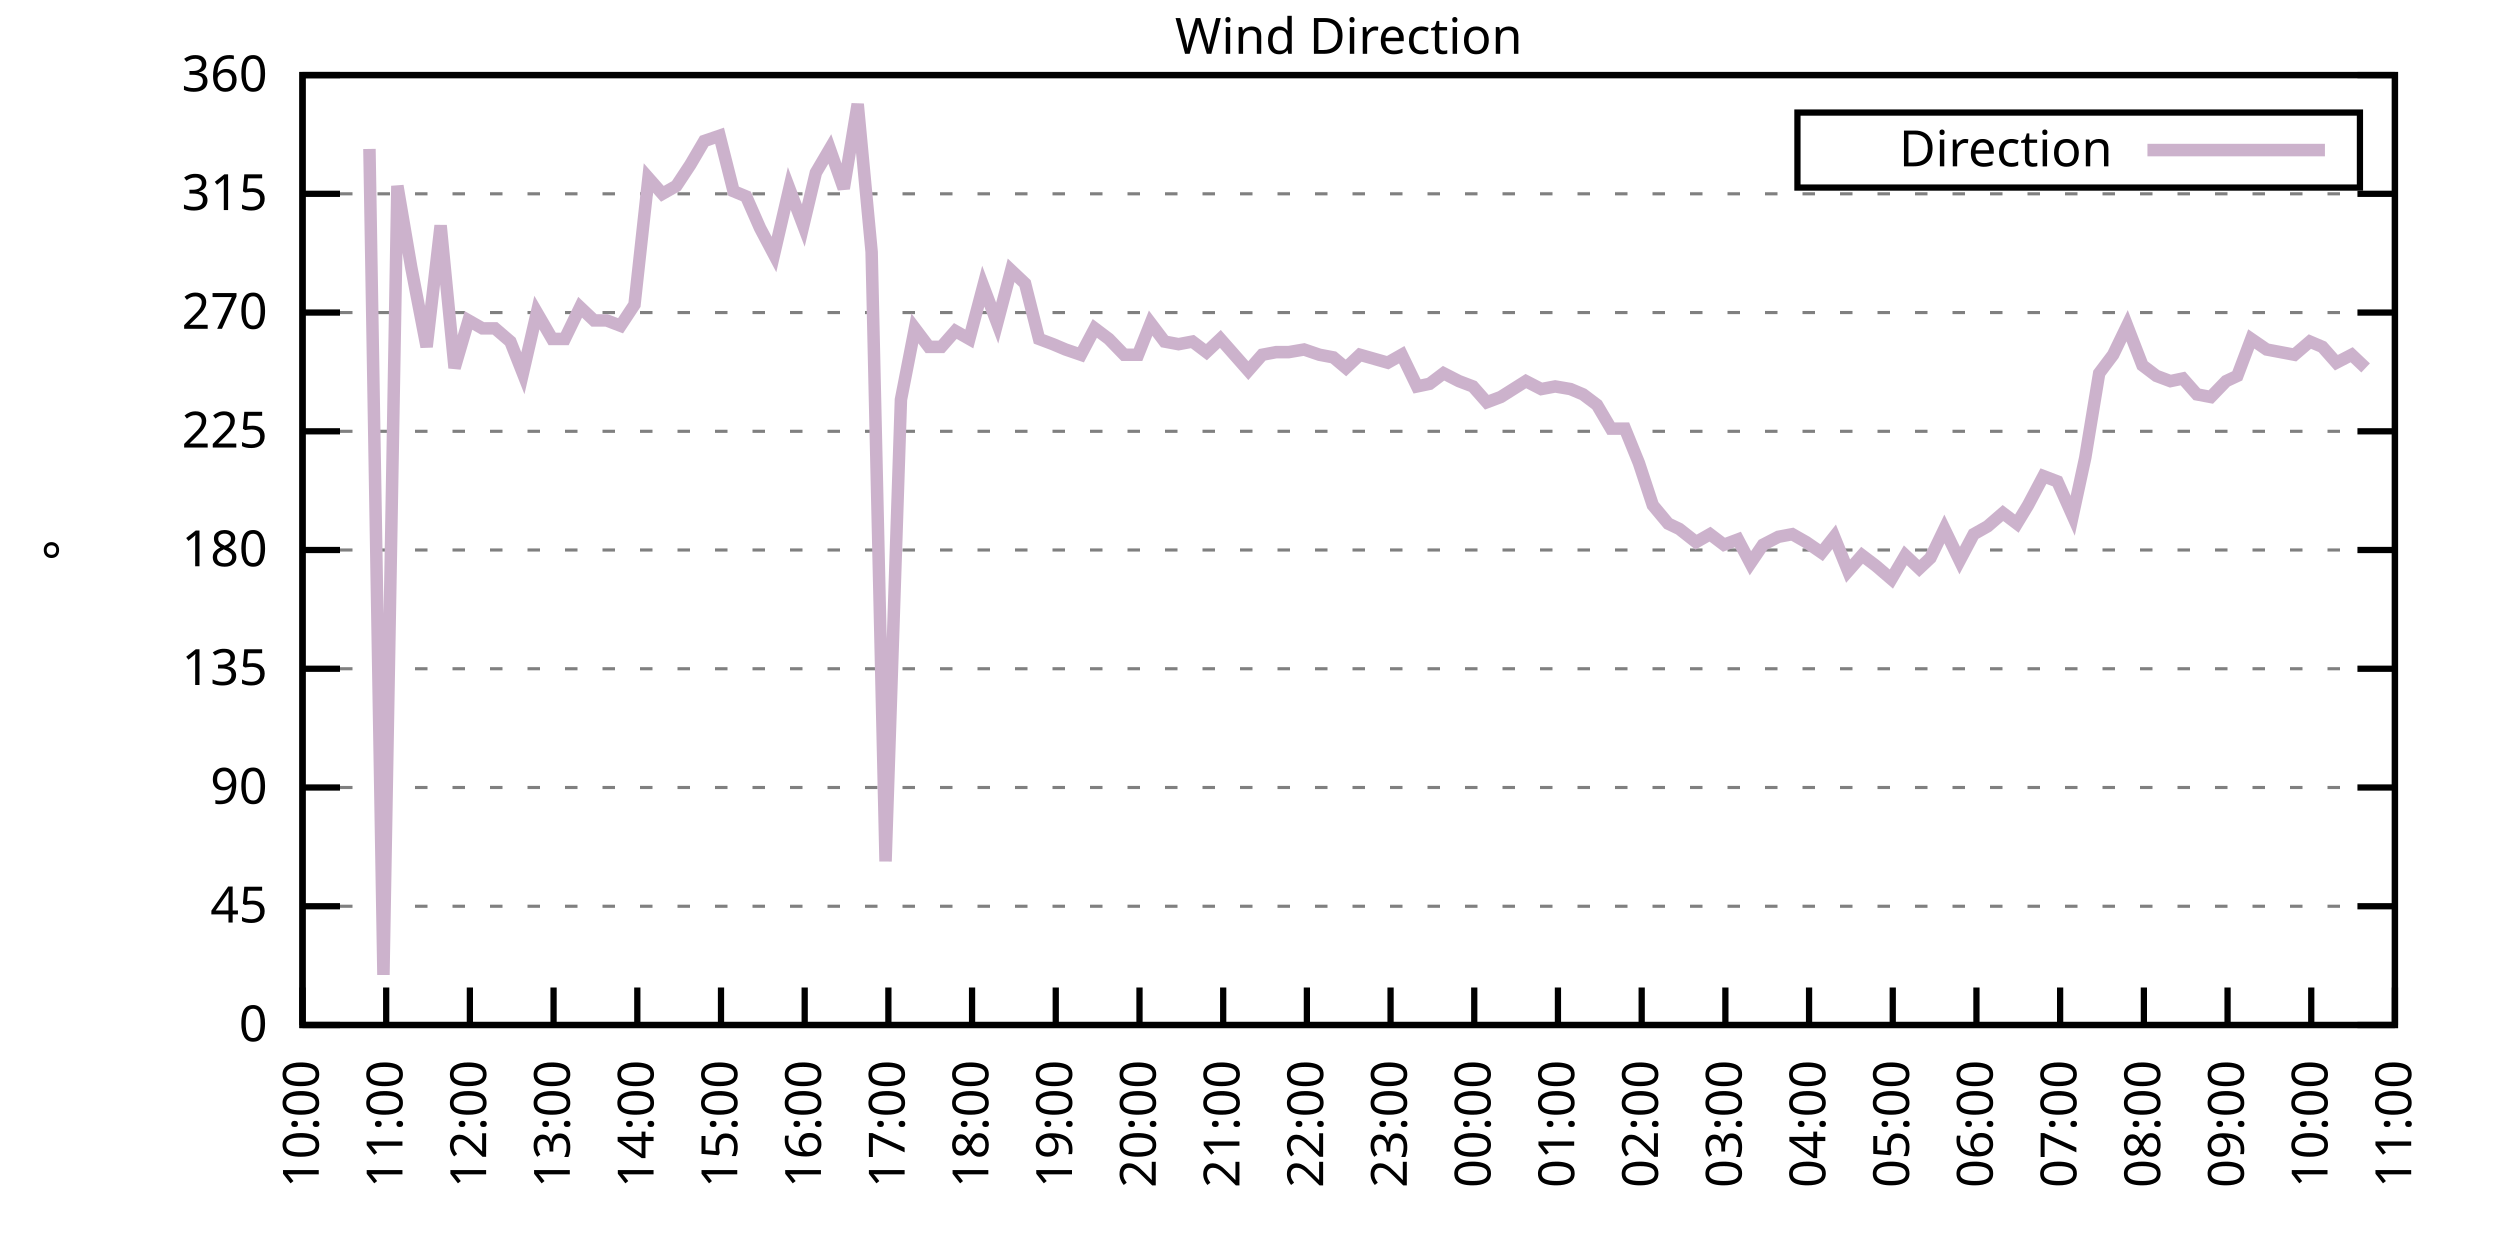
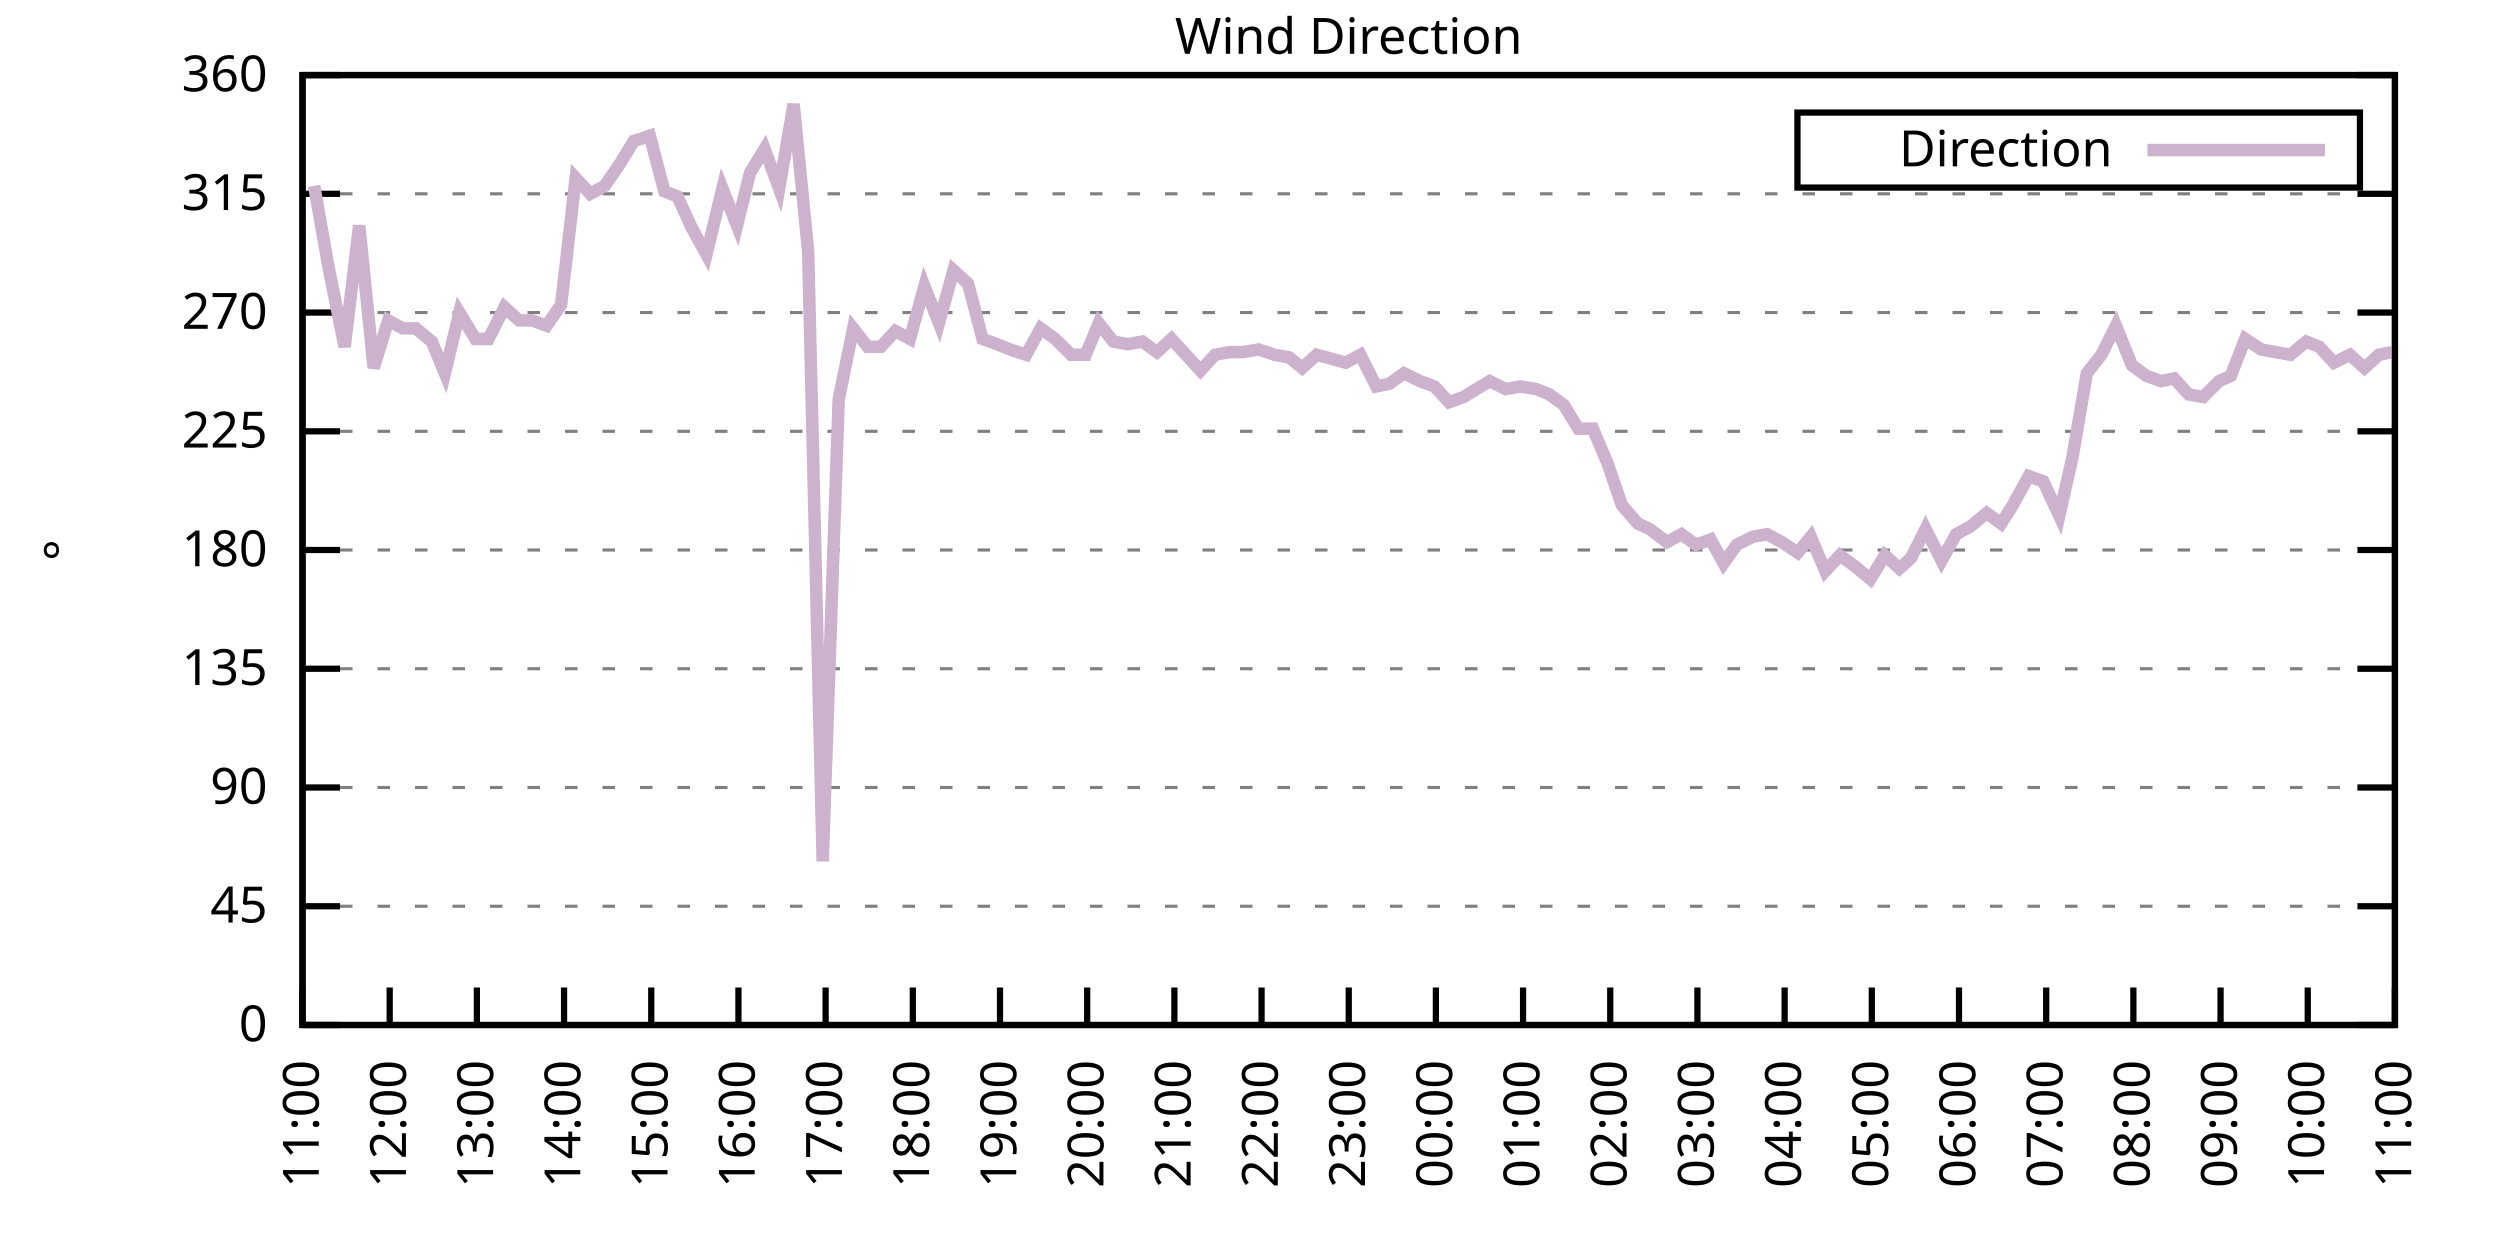
<svg xmlns="http://www.w3.org/2000/svg" xmlns:xlink="http://www.w3.org/1999/xlink" width="400" height="200" viewBox="0 0 400 200">
  <g id="gnuplot_canvas">
    <rect x="0" y="0" width="400" height="200" fill="none" />
    <defs>
      <circle id="gpDot" r="0.5" stroke-width="0.5" stroke="currentColor" />
      <path id="gpPt0" stroke-width="0.333" stroke="currentColor" d="M-1,0 h2 M0,-1 v2" />
      <path id="gpPt1" stroke-width="0.333" stroke="currentColor" d="M-1,-1 L1,1 M1,-1 L-1,1" />
      <path id="gpPt2" stroke-width="0.333" stroke="currentColor" d="M-1,0 L1,0 M0,-1 L0,1 M-1,-1 L1,1 M-1,1 L1,-1" />
      <rect id="gpPt3" stroke-width="0.333" stroke="currentColor" x="-1" y="-1" width="2" height="2" />
      <rect id="gpPt4" stroke-width="0.333" stroke="currentColor" fill="currentColor" x="-1" y="-1" width="2" height="2" />
      <circle id="gpPt5" stroke-width="0.333" stroke="currentColor" cx="0" cy="0" r="1" />
      <use xlink:href="#gpPt5" id="gpPt6" fill="currentColor" stroke="none" />
      <path id="gpPt7" stroke-width="0.333" stroke="currentColor" d="M0,-1.33 L-1.33,0.67 L1.33,0.67 z" />
      <use xlink:href="#gpPt7" id="gpPt8" fill="currentColor" stroke="none" />
      <use xlink:href="#gpPt7" id="gpPt9" stroke="currentColor" transform="rotate(180)" />
      <use xlink:href="#gpPt9" id="gpPt10" fill="currentColor" stroke="none" />
      <use xlink:href="#gpPt3" id="gpPt11" stroke="currentColor" transform="rotate(45)" />
      <use xlink:href="#gpPt11" id="gpPt12" fill="currentColor" stroke="none" />
      <path id="gpPt13" stroke-width="0.333" stroke="currentColor" d="M0,1.330 L1.265,0.411 L0.782,-1.067 L-0.782,-1.076 L-1.265,0.411 z" />
      <use xlink:href="#gpPt13" id="gpPt14" fill="currentColor" stroke="none" />
      <filter id="textbox" filterUnits="objectBoundingBox" x="0" y="0" height="1" width="1">
        <feFlood flood-color="white" flood-opacity="1" result="bgnd" />
        <feComposite in="SourceGraphic" in2="bgnd" operator="atop" />
      </filter>
      <filter id="greybox" filterUnits="objectBoundingBox" x="0" y="0" height="1" width="1">
        <feFlood flood-color="lightgrey" flood-opacity="1" result="grey" />
        <feComposite in="SourceGraphic" in2="grey" operator="atop" />
      </filter>
    </defs>
    <g fill="none" color="white" stroke="currentColor" stroke-width="1.00" stroke-linecap="butt" stroke-linejoin="miter">
</g>
    <g fill="none" color="black" stroke="currentColor" stroke-width="1.00" stroke-linecap="butt" stroke-linejoin="miter">
      <g stroke="none" shape-rendering="crispEdges">
        <polygon fill="rgb(255, 255, 255)" points="48.40,164.00 383.18,164.00 383.18,12.02 48.40,12.02 " />
      </g>
    </g>
    <g fill="none" color="black" stroke="currentColor" stroke-width="1.00" stroke-linecap="butt" stroke-linejoin="miter">
</g>
    <g fill="none" color="black" stroke="black" stroke-width="0.50" stroke-linecap="butt" stroke-linejoin="miter">
</g>
    <g fill="none" color="gray" stroke="currentColor" stroke-width="0.50" stroke-linecap="butt" stroke-linejoin="miter">
      <path stroke="gray" stroke-dasharray="2,4" class="gridline" d="M48.40,164.00 L383.19,164.00  " />
    </g>
    <g fill="none" color="gray" stroke="gray" stroke-width="1.00" stroke-linecap="butt" stroke-linejoin="miter">
</g>
    <g fill="none" color="black" stroke="currentColor" stroke-width="1.00" stroke-linecap="butt" stroke-linejoin="miter">
      <path stroke="black" d="M48.40,164.00 L54.40,164.00 M383.19,164.00 L377.19,164.00  " />
      <g transform="translate(42.80,166.60)" stroke="none" fill="black" font-family="Sans" font-size="8.00" text-anchor="end">
        <text>
          <tspan font-family="Sans"> 0</tspan>
        </text>
      </g>
    </g>
    <g fill="none" color="black" stroke="currentColor" stroke-width="1.00" stroke-linecap="butt" stroke-linejoin="miter">
</g>
    <g fill="none" color="black" stroke="black" stroke-width="0.50" stroke-linecap="butt" stroke-linejoin="miter">
</g>
    <g fill="none" color="gray" stroke="currentColor" stroke-width="0.50" stroke-linecap="butt" stroke-linejoin="miter">
      <path stroke="gray" stroke-dasharray="2,4" class="gridline" d="M48.40,145.00 L383.19,145.00  " />
    </g>
    <g fill="none" color="gray" stroke="gray" stroke-width="1.00" stroke-linecap="butt" stroke-linejoin="miter">
</g>
    <g fill="none" color="black" stroke="currentColor" stroke-width="1.00" stroke-linecap="butt" stroke-linejoin="miter">
      <path stroke="black" d="M48.40,145.00 L54.40,145.00 M383.19,145.00 L377.19,145.00  " />
      <g transform="translate(42.80,147.60)" stroke="none" fill="black" font-family="Sans" font-size="8.00" text-anchor="end">
        <text>
          <tspan font-family="Sans"> 45</tspan>
        </text>
      </g>
    </g>
    <g fill="none" color="black" stroke="currentColor" stroke-width="1.00" stroke-linecap="butt" stroke-linejoin="miter">
</g>
    <g fill="none" color="black" stroke="black" stroke-width="0.50" stroke-linecap="butt" stroke-linejoin="miter">
</g>
    <g fill="none" color="gray" stroke="currentColor" stroke-width="0.50" stroke-linecap="butt" stroke-linejoin="miter">
      <path stroke="gray" stroke-dasharray="2,4" class="gridline" d="M48.40,126.00 L383.19,126.00  " />
    </g>
    <g fill="none" color="gray" stroke="gray" stroke-width="1.00" stroke-linecap="butt" stroke-linejoin="miter">
</g>
    <g fill="none" color="black" stroke="currentColor" stroke-width="1.00" stroke-linecap="butt" stroke-linejoin="miter">
      <path stroke="black" d="M48.40,126.00 L54.40,126.00 M383.19,126.00 L377.19,126.00  " />
      <g transform="translate(42.80,128.60)" stroke="none" fill="black" font-family="Sans" font-size="8.00" text-anchor="end">
        <text>
          <tspan font-family="Sans"> 90</tspan>
        </text>
      </g>
    </g>
    <g fill="none" color="black" stroke="currentColor" stroke-width="1.00" stroke-linecap="butt" stroke-linejoin="miter">
</g>
    <g fill="none" color="black" stroke="black" stroke-width="0.50" stroke-linecap="butt" stroke-linejoin="miter">
</g>
    <g fill="none" color="gray" stroke="currentColor" stroke-width="0.50" stroke-linecap="butt" stroke-linejoin="miter">
      <path stroke="gray" stroke-dasharray="2,4" class="gridline" d="M48.40,107.00 L383.19,107.00  " />
    </g>
    <g fill="none" color="gray" stroke="gray" stroke-width="1.00" stroke-linecap="butt" stroke-linejoin="miter">
</g>
    <g fill="none" color="black" stroke="currentColor" stroke-width="1.00" stroke-linecap="butt" stroke-linejoin="miter">
      <path stroke="black" d="M48.40,107.00 L54.40,107.00 M383.19,107.00 L377.19,107.00  " />
      <g transform="translate(42.80,109.60)" stroke="none" fill="black" font-family="Sans" font-size="8.00" text-anchor="end">
        <text>
          <tspan font-family="Sans"> 135</tspan>
        </text>
      </g>
    </g>
    <g fill="none" color="black" stroke="currentColor" stroke-width="1.00" stroke-linecap="butt" stroke-linejoin="miter">
</g>
    <g fill="none" color="black" stroke="black" stroke-width="0.50" stroke-linecap="butt" stroke-linejoin="miter">
</g>
    <g fill="none" color="gray" stroke="currentColor" stroke-width="0.50" stroke-linecap="butt" stroke-linejoin="miter">
      <path stroke="gray" stroke-dasharray="2,4" class="gridline" d="M48.40,88.00 L383.19,88.00  " />
    </g>
    <g fill="none" color="gray" stroke="gray" stroke-width="1.00" stroke-linecap="butt" stroke-linejoin="miter">
</g>
    <g fill="none" color="black" stroke="currentColor" stroke-width="1.00" stroke-linecap="butt" stroke-linejoin="miter">
      <path stroke="black" d="M48.40,88.00 L54.40,88.00 M383.19,88.00 L377.19,88.00  " />
      <g transform="translate(42.80,90.60)" stroke="none" fill="black" font-family="Sans" font-size="8.00" text-anchor="end">
        <text>
          <tspan font-family="Sans"> 180</tspan>
        </text>
      </g>
    </g>
    <g fill="none" color="black" stroke="currentColor" stroke-width="1.00" stroke-linecap="butt" stroke-linejoin="miter">
</g>
    <g fill="none" color="black" stroke="black" stroke-width="0.50" stroke-linecap="butt" stroke-linejoin="miter">
</g>
    <g fill="none" color="gray" stroke="currentColor" stroke-width="0.50" stroke-linecap="butt" stroke-linejoin="miter">
      <path stroke="gray" stroke-dasharray="2,4" class="gridline" d="M48.40,69.01 L383.19,69.01  " />
    </g>
    <g fill="none" color="gray" stroke="gray" stroke-width="1.00" stroke-linecap="butt" stroke-linejoin="miter">
</g>
    <g fill="none" color="black" stroke="currentColor" stroke-width="1.00" stroke-linecap="butt" stroke-linejoin="miter">
      <path stroke="black" d="M48.40,69.01 L54.40,69.01 M383.19,69.01 L377.19,69.01  " />
      <g transform="translate(42.80,71.61)" stroke="none" fill="black" font-family="Sans" font-size="8.00" text-anchor="end">
        <text>
          <tspan font-family="Sans"> 225</tspan>
        </text>
      </g>
    </g>
    <g fill="none" color="black" stroke="currentColor" stroke-width="1.00" stroke-linecap="butt" stroke-linejoin="miter">
</g>
    <g fill="none" color="black" stroke="black" stroke-width="0.50" stroke-linecap="butt" stroke-linejoin="miter">
</g>
    <g fill="none" color="gray" stroke="currentColor" stroke-width="0.50" stroke-linecap="butt" stroke-linejoin="miter">
      <path stroke="gray" stroke-dasharray="2,4" class="gridline" d="M48.40,50.01 L383.19,50.01  " />
    </g>
    <g fill="none" color="gray" stroke="gray" stroke-width="1.00" stroke-linecap="butt" stroke-linejoin="miter">
</g>
    <g fill="none" color="black" stroke="currentColor" stroke-width="1.00" stroke-linecap="butt" stroke-linejoin="miter">
      <path stroke="black" d="M48.40,50.01 L54.40,50.01 M383.19,50.01 L377.19,50.01  " />
      <g transform="translate(42.80,52.61)" stroke="none" fill="black" font-family="Sans" font-size="8.00" text-anchor="end">
        <text>
          <tspan font-family="Sans"> 270</tspan>
        </text>
      </g>
    </g>
    <g fill="none" color="black" stroke="currentColor" stroke-width="1.00" stroke-linecap="butt" stroke-linejoin="miter">
</g>
    <g fill="none" color="black" stroke="black" stroke-width="0.50" stroke-linecap="butt" stroke-linejoin="miter">
</g>
    <g fill="none" color="gray" stroke="currentColor" stroke-width="0.50" stroke-linecap="butt" stroke-linejoin="miter">
      <path stroke="gray" stroke-dasharray="2,4" class="gridline" d="M48.40,31.01 L383.19,31.01  " />
    </g>
    <g fill="none" color="gray" stroke="gray" stroke-width="1.00" stroke-linecap="butt" stroke-linejoin="miter">
</g>
    <g fill="none" color="black" stroke="currentColor" stroke-width="1.00" stroke-linecap="butt" stroke-linejoin="miter">
      <path stroke="black" d="M48.40,31.01 L54.40,31.01 M383.19,31.01 L377.19,31.01  " />
      <g transform="translate(42.80,33.61)" stroke="none" fill="black" font-family="Sans" font-size="8.00" text-anchor="end">
        <text>
          <tspan font-family="Sans"> 315</tspan>
        </text>
      </g>
    </g>
    <g fill="none" color="black" stroke="currentColor" stroke-width="1.00" stroke-linecap="butt" stroke-linejoin="miter">
</g>
    <g fill="none" color="black" stroke="black" stroke-width="0.50" stroke-linecap="butt" stroke-linejoin="miter">
</g>
    <g fill="none" color="gray" stroke="currentColor" stroke-width="0.50" stroke-linecap="butt" stroke-linejoin="miter">
      <path stroke="gray" stroke-dasharray="2,4" class="gridline" d="M48.40,12.01 L383.19,12.01  " />
    </g>
    <g fill="none" color="gray" stroke="gray" stroke-width="1.00" stroke-linecap="butt" stroke-linejoin="miter">
</g>
    <g fill="none" color="black" stroke="currentColor" stroke-width="1.00" stroke-linecap="butt" stroke-linejoin="miter">
      <path stroke="black" d="M48.40,12.01 L54.40,12.01 M383.19,12.01 L377.19,12.01  " />
      <g transform="translate(42.80,14.61)" stroke="none" fill="black" font-family="Sans" font-size="8.00" text-anchor="end">
        <text>
          <tspan font-family="Sans"> 360</tspan>
        </text>
      </g>
    </g>
    <g fill="none" color="black" stroke="currentColor" stroke-width="1.00" stroke-linecap="butt" stroke-linejoin="miter">
      <path stroke="black" d="M48.40,164.00 L48.40,158.00  " />
      <g transform="translate(51.00,169.60) rotate(270.00)" stroke="none" fill="black" font-family="Sans" font-size="8.00" text-anchor="end">
        <text>
-           <tspan font-family="Sans">10:00</tspan>
-         </text>
-       </g>
-     </g>
-     <g fill="none" color="black" stroke="currentColor" stroke-width="1.00" stroke-linecap="butt" stroke-linejoin="miter">
-       <path stroke="black" d="M61.79,164.00 L61.79,158.00  " />
-       <g transform="translate(64.39,169.60) rotate(270.00)" stroke="none" fill="black" font-family="Sans" font-size="8.00" text-anchor="end">
-         <text>
          <tspan font-family="Sans">11:00</tspan>
        </text>
      </g>
    </g>
    <g fill="none" color="black" stroke="currentColor" stroke-width="1.00" stroke-linecap="butt" stroke-linejoin="miter">
-       <path stroke="black" d="M75.18,164.00 L75.18,158.00  " />
-       <g transform="translate(77.78,169.60) rotate(270.00)" stroke="none" fill="black" font-family="Sans" font-size="8.00" text-anchor="end">
+       <path stroke="black" d="M62.35,164.00 L62.35,158.00  " />
+       <g transform="translate(64.95,169.60) rotate(270.00)" stroke="none" fill="black" font-family="Sans" font-size="8.00" text-anchor="end">
        <text>
          <tspan font-family="Sans">12:00</tspan>
        </text>
      </g>
    </g>
    <g fill="none" color="black" stroke="currentColor" stroke-width="1.00" stroke-linecap="butt" stroke-linejoin="miter">
-       <path stroke="black" d="M88.57,164.00 L88.57,158.00  " />
-       <g transform="translate(91.17,169.60) rotate(270.00)" stroke="none" fill="black" font-family="Sans" font-size="8.00" text-anchor="end">
+       <path stroke="black" d="M76.30,164.00 L76.30,158.00  " />
+       <g transform="translate(78.90,169.60) rotate(270.00)" stroke="none" fill="black" font-family="Sans" font-size="8.00" text-anchor="end">
        <text>
          <tspan font-family="Sans">13:00</tspan>
        </text>
      </g>
    </g>
    <g fill="none" color="black" stroke="currentColor" stroke-width="1.00" stroke-linecap="butt" stroke-linejoin="miter">
-       <path stroke="black" d="M101.97,164.00 L101.97,158.00  " />
-       <g transform="translate(104.57,169.60) rotate(270.00)" stroke="none" fill="black" font-family="Sans" font-size="8.00" text-anchor="end">
+       <path stroke="black" d="M90.25,164.00 L90.25,158.00  " />
+       <g transform="translate(92.85,169.60) rotate(270.00)" stroke="none" fill="black" font-family="Sans" font-size="8.00" text-anchor="end">
        <text>
          <tspan font-family="Sans">14:00</tspan>
        </text>
      </g>
    </g>
    <g fill="none" color="black" stroke="currentColor" stroke-width="1.00" stroke-linecap="butt" stroke-linejoin="miter">
-       <path stroke="black" d="M115.36,164.00 L115.36,158.00  " />
-       <g transform="translate(117.96,169.60) rotate(270.00)" stroke="none" fill="black" font-family="Sans" font-size="8.00" text-anchor="end">
+       <path stroke="black" d="M104.20,164.00 L104.20,158.00  " />
+       <g transform="translate(106.80,169.60) rotate(270.00)" stroke="none" fill="black" font-family="Sans" font-size="8.00" text-anchor="end">
        <text>
          <tspan font-family="Sans">15:00</tspan>
        </text>
      </g>
    </g>
    <g fill="none" color="black" stroke="currentColor" stroke-width="1.00" stroke-linecap="butt" stroke-linejoin="miter">
-       <path stroke="black" d="M128.75,164.00 L128.75,158.00  " />
-       <g transform="translate(131.35,169.60) rotate(270.00)" stroke="none" fill="black" font-family="Sans" font-size="8.00" text-anchor="end">
+       <path stroke="black" d="M118.15,164.00 L118.15,158.00  " />
+       <g transform="translate(120.75,169.60) rotate(270.00)" stroke="none" fill="black" font-family="Sans" font-size="8.00" text-anchor="end">
        <text>
          <tspan font-family="Sans">16:00</tspan>
        </text>
      </g>
    </g>
    <g fill="none" color="black" stroke="currentColor" stroke-width="1.00" stroke-linecap="butt" stroke-linejoin="miter">
-       <path stroke="black" d="M142.14,164.00 L142.14,158.00  " />
-       <g transform="translate(144.74,169.60) rotate(270.00)" stroke="none" fill="black" font-family="Sans" font-size="8.00" text-anchor="end">
+       <path stroke="black" d="M132.10,164.00 L132.10,158.00  " />
+       <g transform="translate(134.70,169.60) rotate(270.00)" stroke="none" fill="black" font-family="Sans" font-size="8.00" text-anchor="end">
        <text>
          <tspan font-family="Sans">17:00</tspan>
        </text>
      </g>
    </g>
    <g fill="none" color="black" stroke="currentColor" stroke-width="1.00" stroke-linecap="butt" stroke-linejoin="miter">
-       <path stroke="black" d="M155.53,164.00 L155.53,158.00  " />
-       <g transform="translate(158.13,169.60) rotate(270.00)" stroke="none" fill="black" font-family="Sans" font-size="8.00" text-anchor="end">
+       <path stroke="black" d="M146.05,164.00 L146.05,158.00  " />
+       <g transform="translate(148.65,169.60) rotate(270.00)" stroke="none" fill="black" font-family="Sans" font-size="8.00" text-anchor="end">
        <text>
          <tspan font-family="Sans">18:00</tspan>
        </text>
      </g>
    </g>
    <g fill="none" color="black" stroke="currentColor" stroke-width="1.00" stroke-linecap="butt" stroke-linejoin="miter">
-       <path stroke="black" d="M168.92,164.00 L168.92,158.00  " />
-       <g transform="translate(171.52,169.60) rotate(270.00)" stroke="none" fill="black" font-family="Sans" font-size="8.00" text-anchor="end">
+       <path stroke="black" d="M160.00,164.00 L160.00,158.00  " />
+       <g transform="translate(162.60,169.60) rotate(270.00)" stroke="none" fill="black" font-family="Sans" font-size="8.00" text-anchor="end">
        <text>
          <tspan font-family="Sans">19:00</tspan>
        </text>
      </g>
    </g>
    <g fill="none" color="black" stroke="currentColor" stroke-width="1.00" stroke-linecap="butt" stroke-linejoin="miter">
-       <path stroke="black" d="M182.32,164.00 L182.32,158.00  " />
-       <g transform="translate(184.92,169.60) rotate(270.00)" stroke="none" fill="black" font-family="Sans" font-size="8.00" text-anchor="end">
+       <path stroke="black" d="M173.95,164.00 L173.95,158.00  " />
+       <g transform="translate(176.55,169.60) rotate(270.00)" stroke="none" fill="black" font-family="Sans" font-size="8.00" text-anchor="end">
        <text>
          <tspan font-family="Sans">20:00</tspan>
        </text>
      </g>
    </g>
    <g fill="none" color="black" stroke="currentColor" stroke-width="1.00" stroke-linecap="butt" stroke-linejoin="miter">
-       <path stroke="black" d="M195.71,164.00 L195.71,158.00  " />
-       <g transform="translate(198.31,169.60) rotate(270.00)" stroke="none" fill="black" font-family="Sans" font-size="8.00" text-anchor="end">
+       <path stroke="black" d="M187.90,164.00 L187.90,158.00  " />
+       <g transform="translate(190.50,169.60) rotate(270.00)" stroke="none" fill="black" font-family="Sans" font-size="8.00" text-anchor="end">
        <text>
          <tspan font-family="Sans">21:00</tspan>
        </text>
      </g>
    </g>
    <g fill="none" color="black" stroke="currentColor" stroke-width="1.00" stroke-linecap="butt" stroke-linejoin="miter">
-       <path stroke="black" d="M209.10,164.00 L209.10,158.00  " />
-       <g transform="translate(211.70,169.60) rotate(270.00)" stroke="none" fill="black" font-family="Sans" font-size="8.00" text-anchor="end">
+       <path stroke="black" d="M201.85,164.00 L201.85,158.00  " />
+       <g transform="translate(204.45,169.60) rotate(270.00)" stroke="none" fill="black" font-family="Sans" font-size="8.00" text-anchor="end">
        <text>
          <tspan font-family="Sans">22:00</tspan>
        </text>
      </g>
    </g>
    <g fill="none" color="black" stroke="currentColor" stroke-width="1.00" stroke-linecap="butt" stroke-linejoin="miter">
-       <path stroke="black" d="M222.49,164.00 L222.49,158.00  " />
-       <g transform="translate(225.09,169.60) rotate(270.00)" stroke="none" fill="black" font-family="Sans" font-size="8.00" text-anchor="end">
+       <path stroke="black" d="M215.80,164.00 L215.80,158.00  " />
+       <g transform="translate(218.40,169.60) rotate(270.00)" stroke="none" fill="black" font-family="Sans" font-size="8.00" text-anchor="end">
        <text>
          <tspan font-family="Sans">23:00</tspan>
        </text>
      </g>
    </g>
    <g fill="none" color="black" stroke="currentColor" stroke-width="1.00" stroke-linecap="butt" stroke-linejoin="miter">
-       <path stroke="black" d="M235.88,164.00 L235.88,158.00  " />
-       <g transform="translate(238.48,169.60) rotate(270.00)" stroke="none" fill="black" font-family="Sans" font-size="8.00" text-anchor="end">
+       <path stroke="black" d="M229.74,164.00 L229.74,158.00  " />
+       <g transform="translate(232.34,169.60) rotate(270.00)" stroke="none" fill="black" font-family="Sans" font-size="8.00" text-anchor="end">
        <text>
          <tspan font-family="Sans">00:00</tspan>
        </text>
      </g>
    </g>
    <g fill="none" color="black" stroke="currentColor" stroke-width="1.00" stroke-linecap="butt" stroke-linejoin="miter">
-       <path stroke="black" d="M249.27,164.00 L249.27,158.00  " />
-       <g transform="translate(251.87,169.60) rotate(270.00)" stroke="none" fill="black" font-family="Sans" font-size="8.00" text-anchor="end">
+       <path stroke="black" d="M243.69,164.00 L243.69,158.00  " />
+       <g transform="translate(246.29,169.60) rotate(270.00)" stroke="none" fill="black" font-family="Sans" font-size="8.00" text-anchor="end">
        <text>
          <tspan font-family="Sans">01:00</tspan>
        </text>
      </g>
    </g>
    <g fill="none" color="black" stroke="currentColor" stroke-width="1.00" stroke-linecap="butt" stroke-linejoin="miter">
-       <path stroke="black" d="M262.67,164.00 L262.67,158.00  " />
-       <g transform="translate(265.27,169.60) rotate(270.00)" stroke="none" fill="black" font-family="Sans" font-size="8.00" text-anchor="end">
+       <path stroke="black" d="M257.64,164.00 L257.64,158.00  " />
+       <g transform="translate(260.24,169.60) rotate(270.00)" stroke="none" fill="black" font-family="Sans" font-size="8.00" text-anchor="end">
        <text>
          <tspan font-family="Sans">02:00</tspan>
        </text>
      </g>
    </g>
    <g fill="none" color="black" stroke="currentColor" stroke-width="1.00" stroke-linecap="butt" stroke-linejoin="miter">
-       <path stroke="black" d="M276.06,164.00 L276.06,158.00  " />
-       <g transform="translate(278.66,169.60) rotate(270.00)" stroke="none" fill="black" font-family="Sans" font-size="8.00" text-anchor="end">
+       <path stroke="black" d="M271.59,164.00 L271.59,158.00  " />
+       <g transform="translate(274.19,169.60) rotate(270.00)" stroke="none" fill="black" font-family="Sans" font-size="8.00" text-anchor="end">
        <text>
          <tspan font-family="Sans">03:00</tspan>
        </text>
      </g>
    </g>
    <g fill="none" color="black" stroke="currentColor" stroke-width="1.00" stroke-linecap="butt" stroke-linejoin="miter">
-       <path stroke="black" d="M289.45,164.00 L289.45,158.00  " />
-       <g transform="translate(292.05,169.60) rotate(270.00)" stroke="none" fill="black" font-family="Sans" font-size="8.00" text-anchor="end">
+       <path stroke="black" d="M285.54,164.00 L285.54,158.00  " />
+       <g transform="translate(288.14,169.60) rotate(270.00)" stroke="none" fill="black" font-family="Sans" font-size="8.00" text-anchor="end">
        <text>
          <tspan font-family="Sans">04:00</tspan>
        </text>
      </g>
    </g>
    <g fill="none" color="black" stroke="currentColor" stroke-width="1.00" stroke-linecap="butt" stroke-linejoin="miter">
-       <path stroke="black" d="M302.84,164.00 L302.84,158.00  " />
-       <g transform="translate(305.44,169.60) rotate(270.00)" stroke="none" fill="black" font-family="Sans" font-size="8.00" text-anchor="end">
+       <path stroke="black" d="M299.49,164.00 L299.49,158.00  " />
+       <g transform="translate(302.09,169.60) rotate(270.00)" stroke="none" fill="black" font-family="Sans" font-size="8.00" text-anchor="end">
        <text>
          <tspan font-family="Sans">05:00</tspan>
        </text>
      </g>
    </g>
    <g fill="none" color="black" stroke="currentColor" stroke-width="1.00" stroke-linecap="butt" stroke-linejoin="miter">
-       <path stroke="black" d="M316.23,164.00 L316.23,158.00  " />
-       <g transform="translate(318.83,169.60) rotate(270.00)" stroke="none" fill="black" font-family="Sans" font-size="8.00" text-anchor="end">
+       <path stroke="black" d="M313.44,164.00 L313.44,158.00  " />
+       <g transform="translate(316.04,169.60) rotate(270.00)" stroke="none" fill="black" font-family="Sans" font-size="8.00" text-anchor="end">
        <text>
          <tspan font-family="Sans">06:00</tspan>
        </text>
      </g>
    </g>
    <g fill="none" color="black" stroke="currentColor" stroke-width="1.00" stroke-linecap="butt" stroke-linejoin="miter">
-       <path stroke="black" d="M329.62,164.00 L329.62,158.00  " />
-       <g transform="translate(332.22,169.60) rotate(270.00)" stroke="none" fill="black" font-family="Sans" font-size="8.00" text-anchor="end">
+       <path stroke="black" d="M327.39,164.00 L327.39,158.00  " />
+       <g transform="translate(329.99,169.60) rotate(270.00)" stroke="none" fill="black" font-family="Sans" font-size="8.00" text-anchor="end">
        <text>
          <tspan font-family="Sans">07:00</tspan>
        </text>
      </g>
    </g>
    <g fill="none" color="black" stroke="currentColor" stroke-width="1.00" stroke-linecap="butt" stroke-linejoin="miter">
-       <path stroke="black" d="M343.02,164.00 L343.02,158.00  " />
-       <g transform="translate(345.62,169.60) rotate(270.00)" stroke="none" fill="black" font-family="Sans" font-size="8.00" text-anchor="end">
+       <path stroke="black" d="M341.34,164.00 L341.34,158.00  " />
+       <g transform="translate(343.94,169.60) rotate(270.00)" stroke="none" fill="black" font-family="Sans" font-size="8.00" text-anchor="end">
        <text>
          <tspan font-family="Sans">08:00</tspan>
        </text>
      </g>
    </g>
    <g fill="none" color="black" stroke="currentColor" stroke-width="1.00" stroke-linecap="butt" stroke-linejoin="miter">
-       <path stroke="black" d="M356.41,164.00 L356.41,158.00  " />
-       <g transform="translate(359.01,169.60) rotate(270.00)" stroke="none" fill="black" font-family="Sans" font-size="8.00" text-anchor="end">
+       <path stroke="black" d="M355.29,164.00 L355.29,158.00  " />
+       <g transform="translate(357.89,169.60) rotate(270.00)" stroke="none" fill="black" font-family="Sans" font-size="8.00" text-anchor="end">
        <text>
          <tspan font-family="Sans">09:00</tspan>
        </text>
      </g>
    </g>
    <g fill="none" color="black" stroke="currentColor" stroke-width="1.00" stroke-linecap="butt" stroke-linejoin="miter">
-       <path stroke="black" d="M369.80,164.00 L369.80,158.00  " />
-       <g transform="translate(372.40,169.60) rotate(270.00)" stroke="none" fill="black" font-family="Sans" font-size="8.00" text-anchor="end">
+       <path stroke="black" d="M369.24,164.00 L369.24,158.00  " />
+       <g transform="translate(371.84,169.60) rotate(270.00)" stroke="none" fill="black" font-family="Sans" font-size="8.00" text-anchor="end">
        <text>
          <tspan font-family="Sans">10:00</tspan>
        </text>
      </g>
    </g>
    <g fill="none" color="black" stroke="currentColor" stroke-width="1.00" stroke-linecap="butt" stroke-linejoin="miter">
      <path stroke="black" d="M383.19,164.00 L383.19,158.00  " />
      <g transform="translate(385.79,169.60) rotate(270.00)" stroke="none" fill="black" font-family="Sans" font-size="8.00" text-anchor="end">
        <text>
          <tspan font-family="Sans">11:00</tspan>
        </text>
      </g>
    </g>
    <g fill="none" color="black" stroke="currentColor" stroke-width="1.00" stroke-linecap="butt" stroke-linejoin="miter">
</g>
    <g fill="none" color="black" stroke="currentColor" stroke-width="1.00" stroke-linecap="butt" stroke-linejoin="miter">
      <path stroke="black" d="M48.40,12.01 L48.40,164.00 L383.19,164.00 L383.19,12.01 L48.40,12.01 Z  " />
    </g>
    <g fill="none" color="black" stroke="currentColor" stroke-width="1.00" stroke-linecap="butt" stroke-linejoin="miter">
</g>
    <g fill="none" color="black" stroke="currentColor" stroke-width="1.00" stroke-linecap="butt" stroke-linejoin="miter">
      <path stroke="black" d="M287.59,30.01 L287.59,18.01 L377.59,18.01 L377.59,30.01 L287.59,30.01 Z  " />
    </g>
    <g id="Wind_direction_plot_1">
      <g fill="none" color="white" stroke="black" stroke-width="2.00" stroke-linecap="butt" stroke-linejoin="miter">
</g>
      <g fill="none" color="black" stroke="currentColor" stroke-width="2.00" stroke-linecap="butt" stroke-linejoin="miter">
        <g transform="translate(337.99,26.61)" stroke="none" fill="black" font-family="Sans" font-size="8.00" text-anchor="end">
          <text>
            <tspan font-family="Sans">Direction</tspan>
          </text>
        </g>
      </g>
      <g fill="none" color="black" stroke="currentColor" stroke-width="2.00" stroke-linecap="butt" stroke-linejoin="miter">
-         <path stroke="rgb(204, 178, 204)" d="M343.59,24.01 L371.99,24.01 M59.11,23.83 L61.35,155.98 L63.58,29.74 L65.81,42.83 L68.26,55.50 L70.50,36.08   L72.73,58.87 L74.96,51.27 L77.19,52.54 L79.20,52.54 L81.66,54.65 L83.66,59.72 L85.90,50.01 L88.35,54.23   L90.36,54.23 L92.82,49.16 L95.05,51.27 L97.06,51.27 L99.29,52.12 L101.52,48.74 L103.75,28.48 L105.98,31.01   L108.22,29.74 L110.45,26.36 L112.68,22.56 L115.13,21.72 L117.37,30.59 L119.38,31.43 L121.61,36.50 L123.84,40.72   L126.29,30.16 L128.53,36.08 L130.54,27.63 L132.77,23.83 L135.00,30.16 L137.23,16.65 L139.46,40.30 L141.69,137.82   L144.15,63.94 L146.38,52.54 L148.61,55.50 L150.62,55.50 L152.85,52.96 L155.09,54.23 L157.32,45.79 L159.55,51.70   L161.78,43.25 L164.01,45.36 L166.25,54.23 L168.48,55.07 L170.49,55.92 L172.94,56.76 L175.17,52.54 L177.41,54.23   L179.86,56.76 L182.09,56.76 L184.10,51.70 L186.33,54.65 L188.57,55.07 L190.80,54.65 L193.03,56.34 L195.26,54.23   L197.49,56.76 L199.73,59.30 L201.96,56.76 L204.19,56.34 L206.20,56.34 L208.65,55.92 L211.11,56.76 L213.34,57.18   L215.35,58.87 L217.58,56.76 L222.04,58.03 L224.28,56.76 L226.73,61.83 L228.74,61.41 L230.97,59.72 L233.43,60.98   L235.66,61.83 L237.89,64.36 L240.12,63.52 L242.13,62.25 L244.14,60.98 L246.60,62.25 L248.83,61.83 L251.28,62.25   L253.29,63.10 L255.52,64.78 L257.76,68.58 L259.99,68.58 L262.22,74.07 L264.45,80.83 L266.91,83.78 L268.69,84.63   L271.37,86.74 L273.60,85.47 L275.83,87.16 L278.07,86.32 L280.07,90.12 L282.08,87.16 L284.54,85.89 L286.77,85.47   L289.00,86.74 L291.46,88.43 L293.47,85.89 L295.70,91.38 L297.93,88.85 L300.16,90.54 L302.62,92.65 L304.85,88.85   L307.08,90.96 L308.87,89.27 L311.10,84.63 L313.55,89.69 L315.79,85.47 L318.02,84.21 L320.47,82.09 L322.70,83.78   L324.49,80.83 L326.95,76.18 L329.18,77.03 L331.63,82.52 L333.64,73.23 L335.87,59.72 L338.10,56.76 L340.34,52.12   L342.79,58.45 L345.02,60.14 L347.26,60.98 L349.26,60.56 L351.50,63.10 L353.73,63.52 L356.18,60.98 L357.97,60.14   L360.20,54.23 L362.66,55.92 L364.89,56.34 L367.12,56.76 L369.58,54.65 L371.58,55.50 L373.82,58.03 L376.27,56.76   L378.50,58.87  " />
+         <path stroke="rgb(204, 178, 204)" d="M343.59,24.01 L371.99,24.01 M50.26,29.74 L52.58,42.83 L55.14,55.50 L57.47,36.08 L59.79,58.87 L62.12,51.27   L64.44,52.54 L66.53,52.54 L69.09,54.65 L71.18,59.72 L73.51,50.01 L76.07,54.23 L78.16,54.23 L80.72,49.16   L83.04,51.27 L85.13,51.27 L87.46,52.12 L89.78,48.74 L92.11,28.48 L94.43,31.01 L96.76,29.74 L99.08,26.36   L101.41,22.56 L103.97,21.72 L106.29,30.59 L108.38,31.43 L110.71,36.50 L113.03,40.72 L115.59,30.16 L117.92,36.08   L120.01,27.63 L122.33,23.83 L124.66,30.16 L126.98,16.65 L129.31,40.30 L131.63,137.82 L134.19,63.94 L136.51,52.54   L138.84,55.50 L140.93,55.50 L143.26,52.96 L145.58,54.23 L147.91,45.79 L150.23,51.70 L152.56,43.25 L154.88,45.36   L157.21,54.23 L159.53,55.07 L161.62,55.92 L164.18,56.76 L166.51,52.54 L168.83,54.23 L171.39,56.76 L173.71,56.76   L175.81,51.70 L178.13,54.65 L180.46,55.07 L182.78,54.65 L185.11,56.34 L187.43,54.23 L189.76,56.76 L192.08,59.30   L194.41,56.76 L196.73,56.34 L198.82,56.34 L201.38,55.92 L203.94,56.76 L206.26,57.18 L208.36,58.87 L210.68,56.76   L215.33,58.03 L217.65,56.76 L220.21,61.83 L222.30,61.41 L224.63,59.72 L227.19,60.98 L229.51,61.83 L231.84,64.36   L234.16,63.52 L236.25,62.25 L238.35,60.98 L240.90,62.25 L243.23,61.83 L245.79,62.25 L247.88,63.10 L250.20,64.78   L252.53,68.58 L254.85,68.58 L257.18,74.07 L259.50,80.83 L262.06,83.78 L263.92,84.63 L266.71,86.74 L269.04,85.47   L271.36,87.16 L273.69,86.32 L275.78,90.12 L277.87,87.16 L280.43,85.89 L282.75,85.47 L285.08,86.74 L287.64,88.43   L289.73,85.89 L292.05,91.38 L294.38,88.85 L296.70,90.54 L299.26,92.65 L301.58,88.85 L303.91,90.96 L305.77,89.27   L308.09,84.63 L310.65,89.69 L312.98,85.47 L315.30,84.21 L317.86,82.09 L320.18,83.78 L322.04,80.83 L324.60,76.18   L326.93,77.03 L329.48,82.52 L331.58,73.23 L333.90,59.72 L336.23,56.76 L338.55,52.12 L341.11,58.45 L343.43,60.14   L345.76,60.98 L347.85,60.56 L350.18,63.10 L352.50,63.52 L355.06,60.98 L356.92,60.14 L359.24,54.23 L361.80,55.92   L364.13,56.34 L366.45,56.76 L369.01,54.65 L371.10,55.50 L373.43,58.03 L375.98,56.76 L378.31,58.87 L380.63,56.76   L382.73,56.34  " />
      </g>
    </g>
    <g fill="none" color="black" stroke="currentColor" stroke-width="2.00" stroke-linecap="butt" stroke-linejoin="miter">
</g>
    <g fill="none" color="black" stroke="black" stroke-width="1.00" stroke-linecap="butt" stroke-linejoin="miter">
</g>
    <g fill="none" color="black" stroke="currentColor" stroke-width="1.00" stroke-linecap="butt" stroke-linejoin="miter">
      <path stroke="black" d="M48.40,12.01 L48.40,164.00 L383.19,164.00 L383.19,12.01 L48.40,12.01 Z  " />
      <g transform="translate(12.80,88.01) rotate(270.00)" stroke="none" fill="black" font-family="Sans" font-size="8.00" text-anchor="middle">
        <text>
          <tspan font-family="Sans">°</tspan>
        </text>
      </g>
    </g>
    <g fill="none" color="black" stroke="currentColor" stroke-width="1.00" stroke-linecap="butt" stroke-linejoin="miter">
</g>
    <g fill="none" color="black" stroke="currentColor" stroke-width="1.00" stroke-linecap="butt" stroke-linejoin="miter">
      <g transform="translate(215.79,8.61)" stroke="none" fill="black" font-family="Sans" font-size="8.00" text-anchor="middle">
        <text>
          <tspan font-family="Sans">Wind Direction</tspan>
        </text>
      </g>
    </g>
    <g fill="none" color="black" stroke="currentColor" stroke-width="1.00" stroke-linecap="butt" stroke-linejoin="miter">
</g>
  </g>
</svg>
